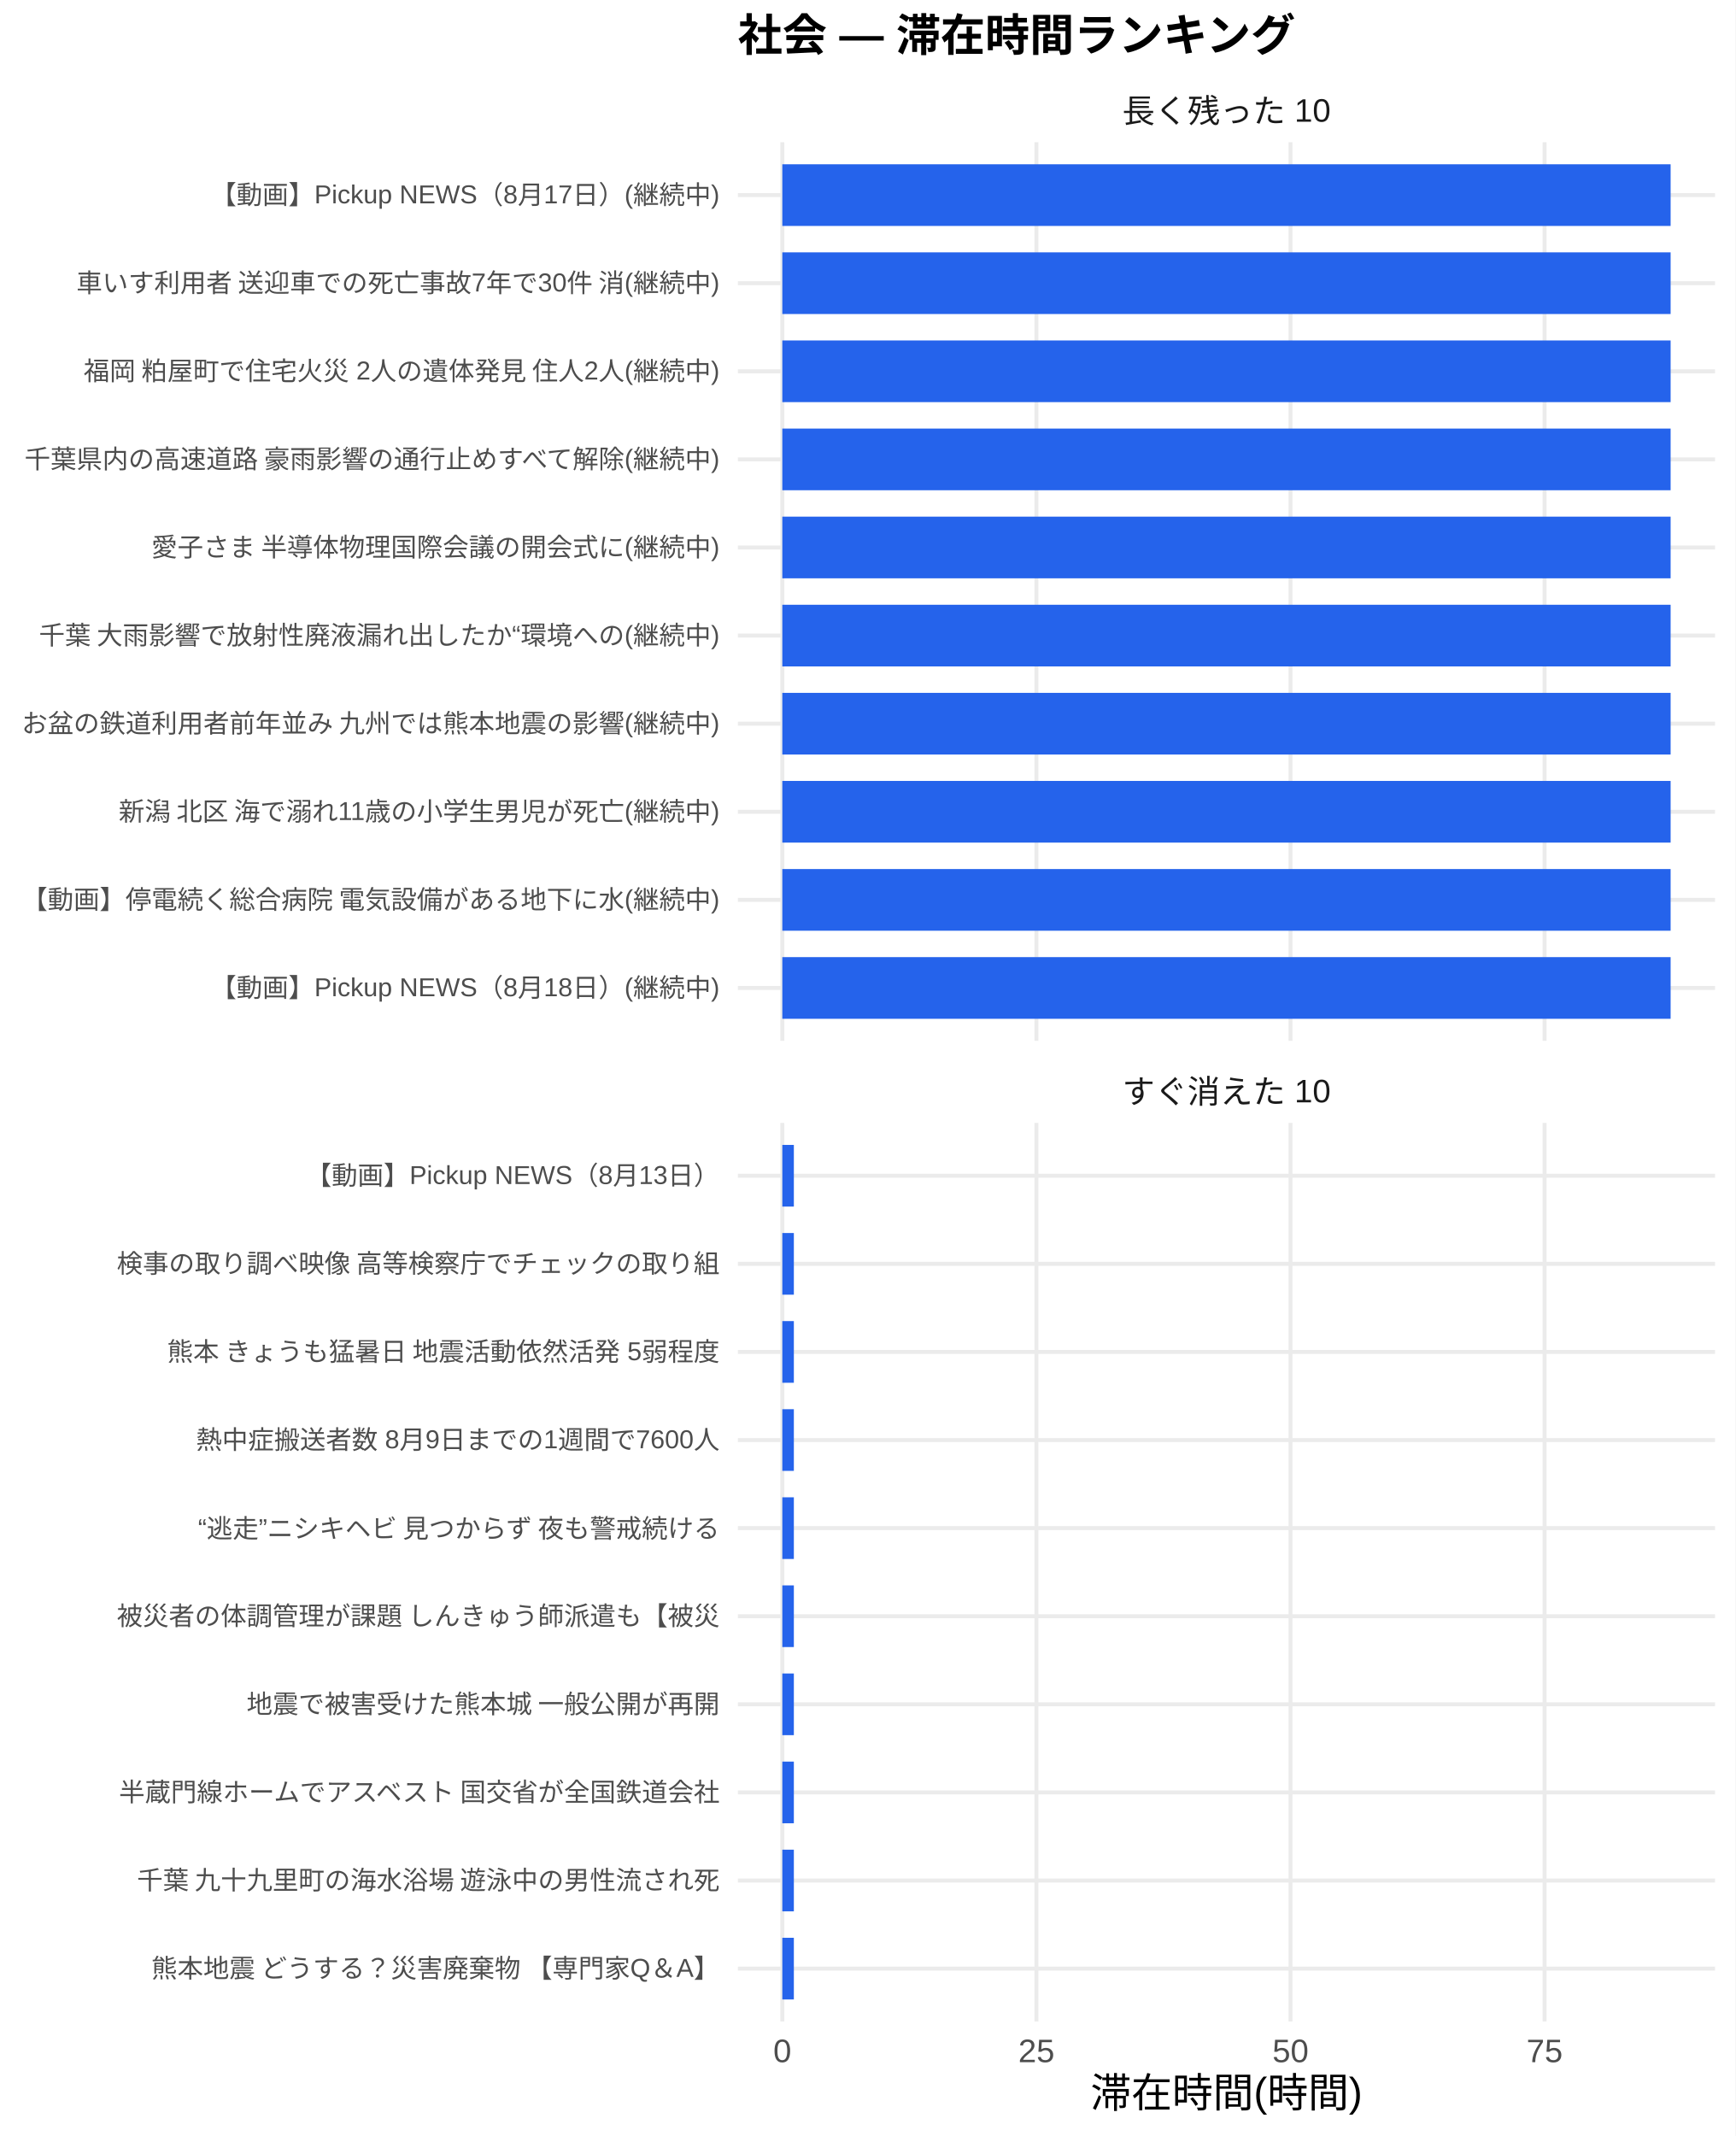
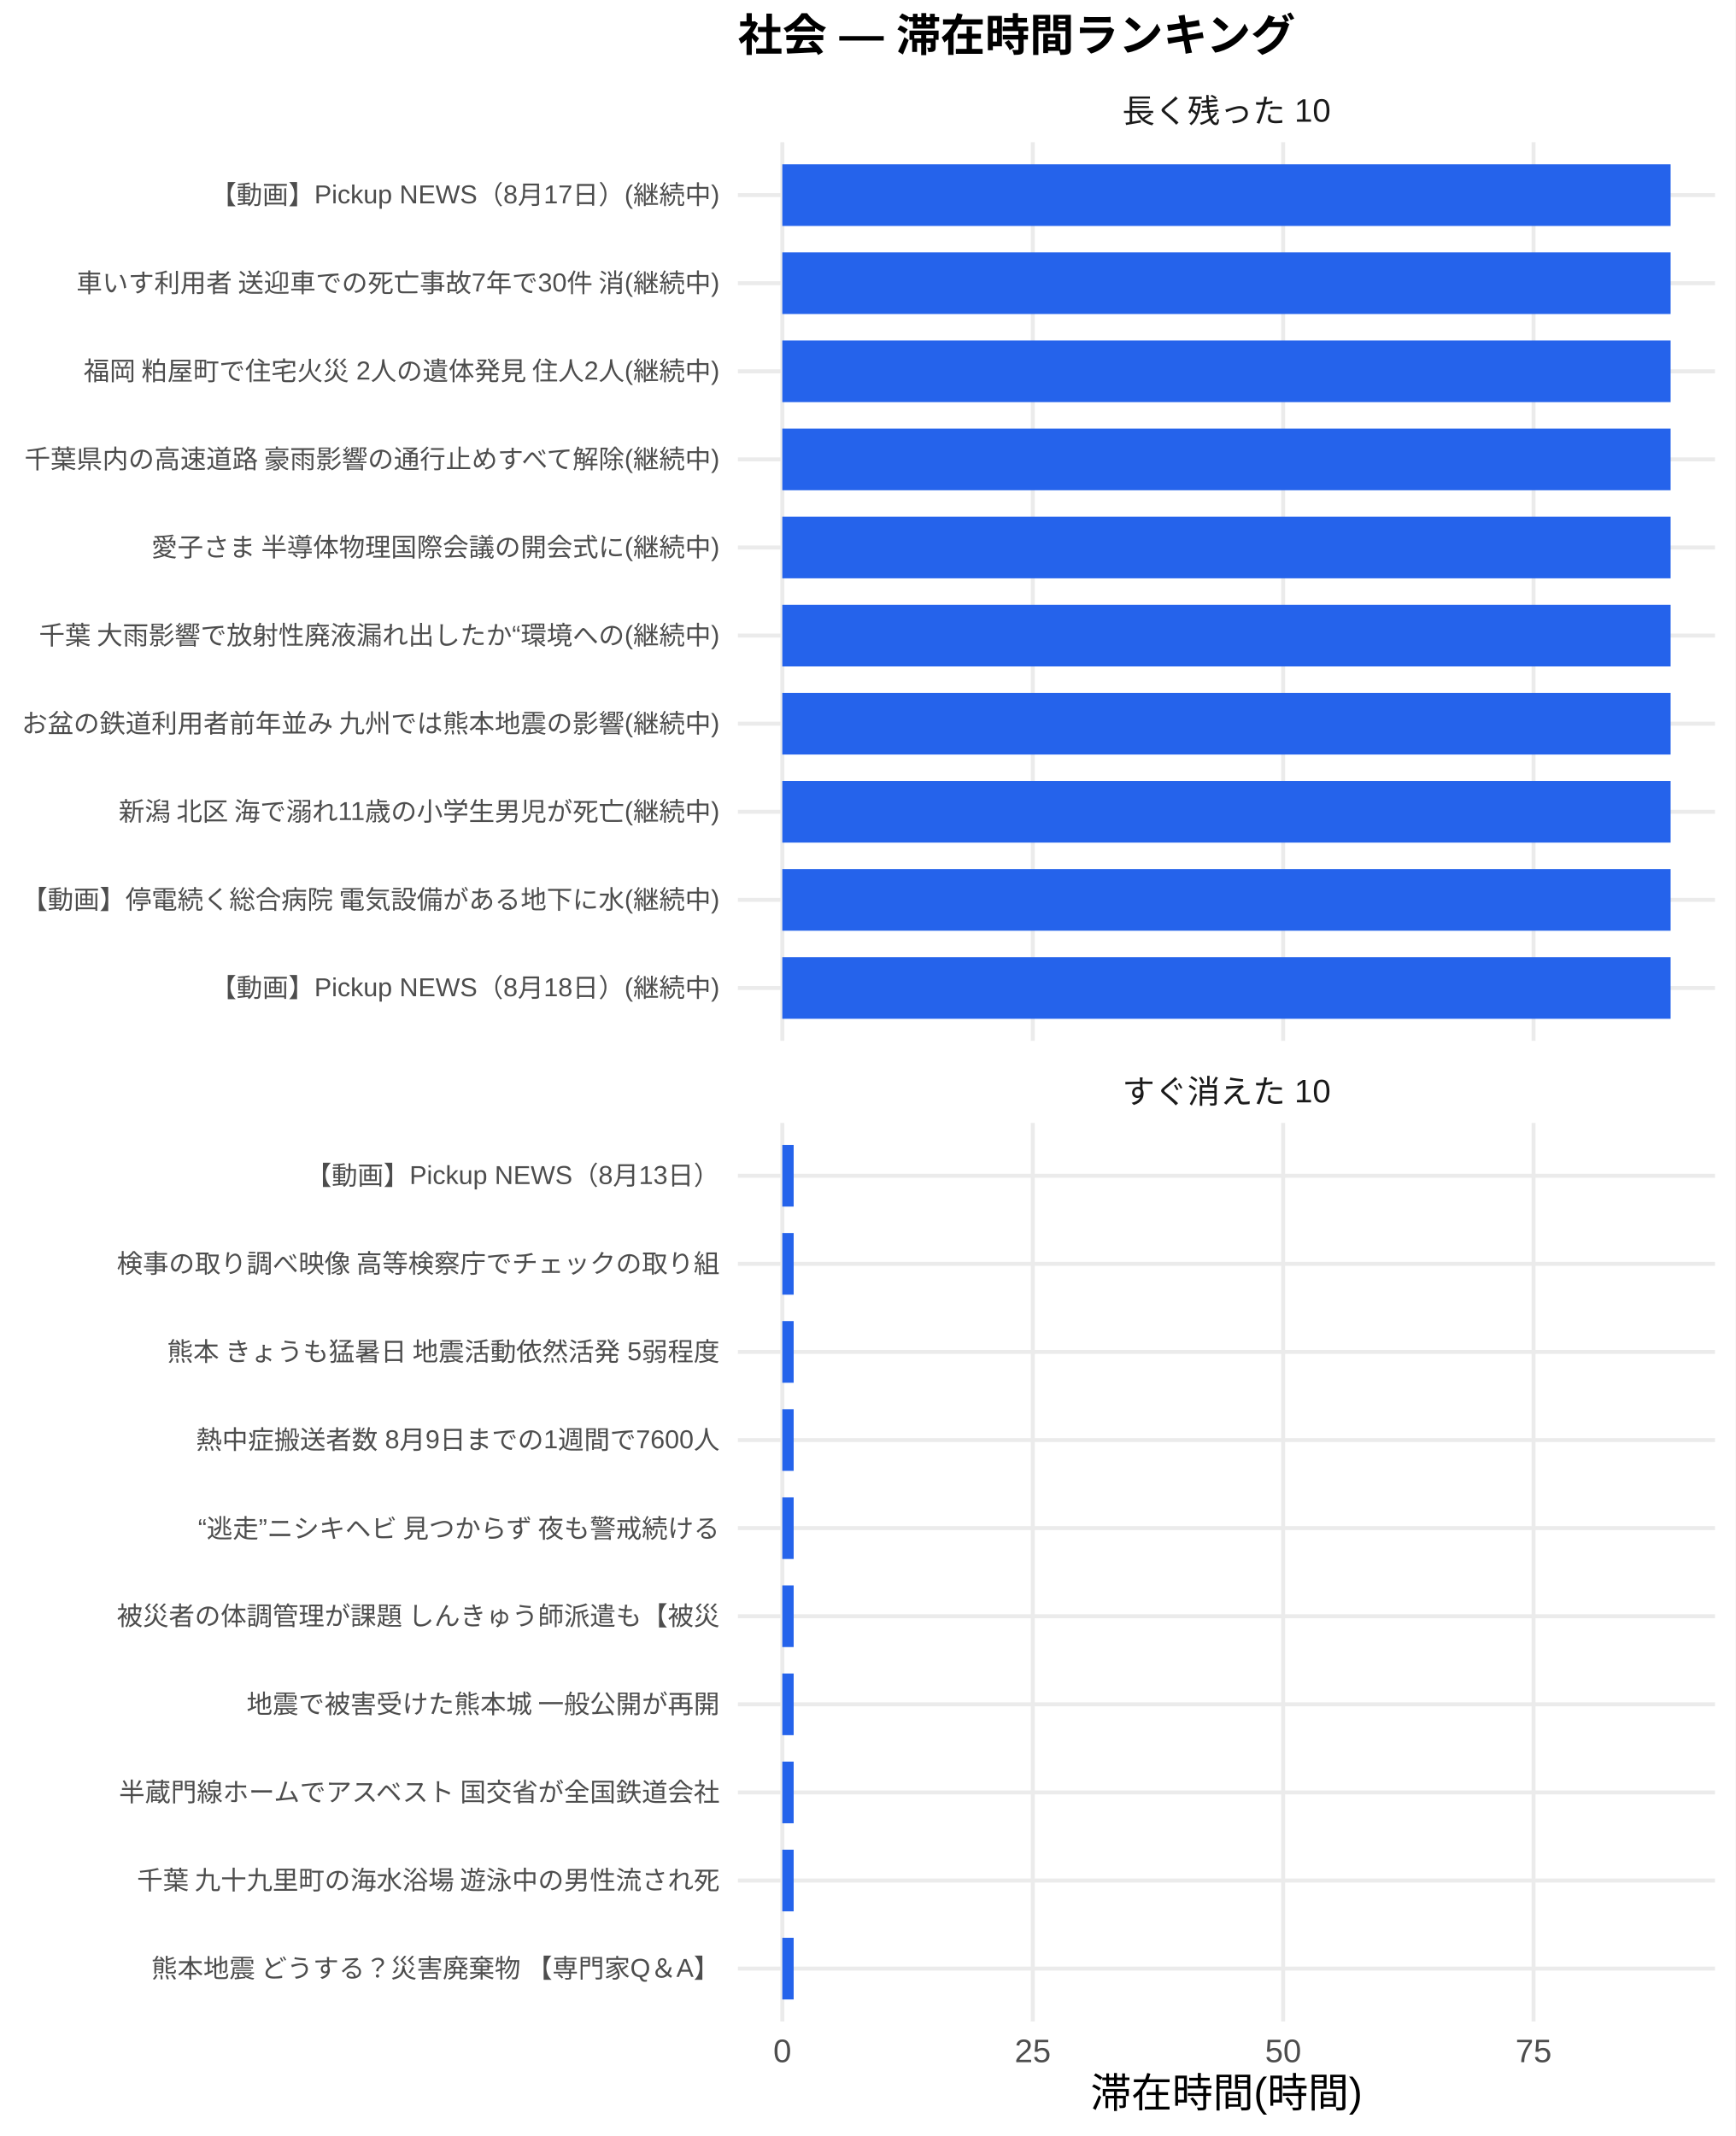
<svg xmlns="http://www.w3.org/2000/svg" width="468.00pt" height="576.00pt" viewBox="0 0 468.00 576.00">
  <g class="svglite">
    <defs>
      <style type="text/css">
    .svglite line, .svglite polyline, .svglite polygon, .svglite path, .svglite rect, .svglite circle {
      fill: none;
      stroke: #000000;
      stroke-linecap: round;
      stroke-linejoin: round;
      stroke-miterlimit: 10.00;
    }
    .svglite text {
      white-space: pre;
    }
    .svglite g.glyphgroup path {
      fill: inherit;
      stroke: none;
    }
  </style>
    </defs>
    <rect width="100%" height="100%" style="stroke: none; fill: #FFFFFF;" />
    <defs>
      <clipPath id="cpMC4wMHw0NjguMDB8MC4wMHw1NzYuMDA=">
        <rect x="0.00" y="0.00" width="468.00" height="576.00" />
      </clipPath>
    </defs>
    <g clip-path="url(#cpMC4wMHw0NjguMDB8MC4wMHw1NzYuMDA=)">
      <rect x="0" y="0.00" width="468.00" height="576.00" style="stroke-width: 1.07; stroke: none; fill: #FFFFFF;" />
    </g>
    <defs>
      <clipPath id="cpMTk5LjAwfDQ2Mi41MnwzOC4zNnwyODAuNjc=">
        <rect x="199.00" y="38.36" width="263.52" height="242.31" />
      </clipPath>
    </defs>
    <g clip-path="url(#cpMTk5LjAwfDQ2Mi41MnwzOC4zNnwyODAuNjc=)">
      <polyline points="199.00,266.42 462.52,266.42 " style="stroke-width: 1.07; stroke: #EBEBEB; stroke-linecap: butt;" />
      <polyline points="199.00,242.66 462.52,242.66 " style="stroke-width: 1.07; stroke: #EBEBEB; stroke-linecap: butt;" />
      <polyline points="199.00,218.91 462.52,218.91 " style="stroke-width: 1.07; stroke: #EBEBEB; stroke-linecap: butt;" />
      <polyline points="199.00,195.15 462.52,195.15 " style="stroke-width: 1.07; stroke: #EBEBEB; stroke-linecap: butt;" />
      <polyline points="199.00,171.39 462.52,171.39 " style="stroke-width: 1.07; stroke: #EBEBEB; stroke-linecap: butt;" />
      <polyline points="199.00,147.64 462.52,147.64 " style="stroke-width: 1.07; stroke: #EBEBEB; stroke-linecap: butt;" />
      <polyline points="199.00,123.88 462.52,123.88 " style="stroke-width: 1.07; stroke: #EBEBEB; stroke-linecap: butt;" />
      <polyline points="199.00,100.13 462.52,100.13 " style="stroke-width: 1.07; stroke: #EBEBEB; stroke-linecap: butt;" />
      <polyline points="199.00,76.37 462.52,76.37 " style="stroke-width: 1.07; stroke: #EBEBEB; stroke-linecap: butt;" />
      <polyline points="199.00,52.61 462.52,52.61 " style="stroke-width: 1.07; stroke: #EBEBEB; stroke-linecap: butt;" />
      <polyline points="210.98,280.67 210.98,38.36 " style="stroke-width: 1.07; stroke: #EBEBEB; stroke-linecap: butt;" />
-       <polyline points="279.51,280.67 279.51,38.36 " style="stroke-width: 1.07; stroke: #EBEBEB; stroke-linecap: butt;" />
-       <polyline points="348.03,280.67 348.03,38.36 " style="stroke-width: 1.07; stroke: #EBEBEB; stroke-linecap: butt;" />
-       <polyline points="416.55,280.67 416.55,38.36 " style="stroke-width: 1.07; stroke: #EBEBEB; stroke-linecap: butt;" />
+       <polyline points="278.52,280.67 278.52,38.36 " style="stroke-width: 1.07; stroke: #EBEBEB; stroke-linecap: butt;" />
+       <polyline points="346.05,280.67 346.05,38.36 " style="stroke-width: 1.07; stroke: #EBEBEB; stroke-linecap: butt;" />
+       <polyline points="413.58,280.67 413.58,38.36 " style="stroke-width: 1.07; stroke: #EBEBEB; stroke-linecap: butt;" />
      <rect x="210.98" y="44.30" width="239.56" height="16.63" style="stroke-width: 1.07; stroke: none; stroke-linecap: butt; stroke-linejoin: miter; fill: #2563EB;" />
      <rect x="210.98" y="68.05" width="239.56" height="16.63" style="stroke-width: 1.07; stroke: none; stroke-linecap: butt; stroke-linejoin: miter; fill: #2563EB;" />
      <rect x="210.98" y="91.81" width="239.56" height="16.63" style="stroke-width: 1.07; stroke: none; stroke-linecap: butt; stroke-linejoin: miter; fill: #2563EB;" />
      <rect x="210.98" y="115.57" width="239.56" height="16.63" style="stroke-width: 1.07; stroke: none; stroke-linecap: butt; stroke-linejoin: miter; fill: #2563EB;" />
      <rect x="210.98" y="139.32" width="239.56" height="16.63" style="stroke-width: 1.07; stroke: none; stroke-linecap: butt; stroke-linejoin: miter; fill: #2563EB;" />
      <rect x="210.98" y="163.08" width="239.56" height="16.63" style="stroke-width: 1.07; stroke: none; stroke-linecap: butt; stroke-linejoin: miter; fill: #2563EB;" />
      <rect x="210.98" y="186.84" width="239.56" height="16.63" style="stroke-width: 1.07; stroke: none; stroke-linecap: butt; stroke-linejoin: miter; fill: #2563EB;" />
      <rect x="210.98" y="210.59" width="239.56" height="16.63" style="stroke-width: 1.07; stroke: none; stroke-linecap: butt; stroke-linejoin: miter; fill: #2563EB;" />
      <rect x="210.98" y="234.35" width="239.56" height="16.63" style="stroke-width: 1.07; stroke: none; stroke-linecap: butt; stroke-linejoin: miter; fill: #2563EB;" />
      <rect x="210.98" y="258.10" width="239.56" height="16.63" style="stroke-width: 1.07; stroke: none; stroke-linecap: butt; stroke-linejoin: miter; fill: #2563EB;" />
    </g>
    <g clip-path="url(#cpMC4wMHw0NjguMDB8MC4wMHw1NzYuMDA=)">
</g>
    <defs>
      <clipPath id="cpMTk5LjAwfDQ2Mi41MnwzMDIuODB8NTQ1LjEy">
        <rect x="199.00" y="302.80" width="263.52" height="242.31" />
      </clipPath>
    </defs>
    <g clip-path="url(#cpMTk5LjAwfDQ2Mi41MnwzMDIuODB8NTQ1LjEy)">
      <polyline points="199.00,530.86 462.52,530.86 " style="stroke-width: 1.07; stroke: #EBEBEB; stroke-linecap: butt;" />
      <polyline points="199.00,507.11 462.52,507.11 " style="stroke-width: 1.07; stroke: #EBEBEB; stroke-linecap: butt;" />
      <polyline points="199.00,483.35 462.52,483.35 " style="stroke-width: 1.07; stroke: #EBEBEB; stroke-linecap: butt;" />
      <polyline points="199.00,459.59 462.52,459.59 " style="stroke-width: 1.07; stroke: #EBEBEB; stroke-linecap: butt;" />
      <polyline points="199.00,435.84 462.52,435.84 " style="stroke-width: 1.07; stroke: #EBEBEB; stroke-linecap: butt;" />
      <polyline points="199.00,412.08 462.52,412.08 " style="stroke-width: 1.07; stroke: #EBEBEB; stroke-linecap: butt;" />
      <polyline points="199.00,388.33 462.52,388.33 " style="stroke-width: 1.07; stroke: #EBEBEB; stroke-linecap: butt;" />
      <polyline points="199.00,364.57 462.52,364.57 " style="stroke-width: 1.07; stroke: #EBEBEB; stroke-linecap: butt;" />
      <polyline points="199.00,340.81 462.52,340.81 " style="stroke-width: 1.07; stroke: #EBEBEB; stroke-linecap: butt;" />
      <polyline points="199.00,317.06 462.52,317.06 " style="stroke-width: 1.07; stroke: #EBEBEB; stroke-linecap: butt;" />
      <polyline points="210.98,545.12 210.98,302.80 " style="stroke-width: 1.07; stroke: #EBEBEB; stroke-linecap: butt;" />
-       <polyline points="279.51,545.12 279.51,302.80 " style="stroke-width: 1.07; stroke: #EBEBEB; stroke-linecap: butt;" />
-       <polyline points="348.03,545.12 348.03,302.80 " style="stroke-width: 1.07; stroke: #EBEBEB; stroke-linecap: butt;" />
-       <polyline points="416.55,545.12 416.55,302.80 " style="stroke-width: 1.07; stroke: #EBEBEB; stroke-linecap: butt;" />
-       <rect x="210.98" y="308.74" width="3.11" height="16.63" style="stroke-width: 1.07; stroke: none; stroke-linecap: butt; stroke-linejoin: miter; fill: #2563EB;" />
-       <rect x="210.98" y="332.50" width="3.11" height="16.63" style="stroke-width: 1.07; stroke: none; stroke-linecap: butt; stroke-linejoin: miter; fill: #2563EB;" />
-       <rect x="210.98" y="356.25" width="3.11" height="16.63" style="stroke-width: 1.07; stroke: none; stroke-linecap: butt; stroke-linejoin: miter; fill: #2563EB;" />
-       <rect x="210.98" y="380.01" width="3.11" height="16.63" style="stroke-width: 1.07; stroke: none; stroke-linecap: butt; stroke-linejoin: miter; fill: #2563EB;" />
-       <rect x="210.98" y="403.77" width="3.11" height="16.63" style="stroke-width: 1.07; stroke: none; stroke-linecap: butt; stroke-linejoin: miter; fill: #2563EB;" />
-       <rect x="210.98" y="427.52" width="3.11" height="16.63" style="stroke-width: 1.07; stroke: none; stroke-linecap: butt; stroke-linejoin: miter; fill: #2563EB;" />
-       <rect x="210.98" y="451.28" width="3.11" height="16.63" style="stroke-width: 1.07; stroke: none; stroke-linecap: butt; stroke-linejoin: miter; fill: #2563EB;" />
-       <rect x="210.98" y="475.04" width="3.11" height="16.63" style="stroke-width: 1.07; stroke: none; stroke-linecap: butt; stroke-linejoin: miter; fill: #2563EB;" />
-       <rect x="210.98" y="498.79" width="3.11" height="16.63" style="stroke-width: 1.07; stroke: none; stroke-linecap: butt; stroke-linejoin: miter; fill: #2563EB;" />
-       <rect x="210.98" y="522.55" width="3.11" height="16.63" style="stroke-width: 1.07; stroke: none; stroke-linecap: butt; stroke-linejoin: miter; fill: #2563EB;" />
+       <polyline points="278.52,545.12 278.52,302.80 " style="stroke-width: 1.07; stroke: #EBEBEB; stroke-linecap: butt;" />
+       <polyline points="346.05,545.12 346.05,302.80 " style="stroke-width: 1.07; stroke: #EBEBEB; stroke-linecap: butt;" />
+       <polyline points="413.58,545.12 413.58,302.80 " style="stroke-width: 1.07; stroke: #EBEBEB; stroke-linecap: butt;" />
+       <rect x="210.98" y="308.74" width="3.06" height="16.63" style="stroke-width: 1.07; stroke: none; stroke-linecap: butt; stroke-linejoin: miter; fill: #2563EB;" />
+       <rect x="210.98" y="332.50" width="3.06" height="16.63" style="stroke-width: 1.07; stroke: none; stroke-linecap: butt; stroke-linejoin: miter; fill: #2563EB;" />
+       <rect x="210.98" y="356.25" width="3.06" height="16.63" style="stroke-width: 1.07; stroke: none; stroke-linecap: butt; stroke-linejoin: miter; fill: #2563EB;" />
+       <rect x="210.98" y="380.01" width="3.06" height="16.63" style="stroke-width: 1.07; stroke: none; stroke-linecap: butt; stroke-linejoin: miter; fill: #2563EB;" />
+       <rect x="210.98" y="403.77" width="3.06" height="16.63" style="stroke-width: 1.07; stroke: none; stroke-linecap: butt; stroke-linejoin: miter; fill: #2563EB;" />
+       <rect x="210.98" y="427.52" width="3.06" height="16.63" style="stroke-width: 1.07; stroke: none; stroke-linecap: butt; stroke-linejoin: miter; fill: #2563EB;" />
+       <rect x="210.98" y="451.28" width="3.06" height="16.63" style="stroke-width: 1.07; stroke: none; stroke-linecap: butt; stroke-linejoin: miter; fill: #2563EB;" />
+       <rect x="210.98" y="475.04" width="3.06" height="16.63" style="stroke-width: 1.07; stroke: none; stroke-linecap: butt; stroke-linejoin: miter; fill: #2563EB;" />
+       <rect x="210.98" y="498.79" width="3.06" height="16.63" style="stroke-width: 1.07; stroke: none; stroke-linecap: butt; stroke-linejoin: miter; fill: #2563EB;" />
+       <rect x="210.98" y="522.55" width="3.06" height="16.63" style="stroke-width: 1.07; stroke: none; stroke-linecap: butt; stroke-linejoin: miter; fill: #2563EB;" />
    </g>
    <g clip-path="url(#cpMC4wMHw0NjguMDB8MC4wMHw1NzYuMDA=)">
</g>
    <defs>
      <clipPath id="cpMTk5LjAwfDQ2Mi41MnwyODYuMTV8MzAyLjgw">
        <rect x="199.00" y="286.15" width="263.52" height="16.65" />
      </clipPath>
    </defs>
    <g clip-path="url(#cpMTk5LjAwfDQ2Mi41MnwyODYuMTV8MzAyLjgw)">
      <text x="330.76" y="297.50" text-anchor="middle" style="font-size: 8.80px;fill: #1A1A1A; font-family: &quot;Liberation Sans&quot;;" textLength="56.20px" lengthAdjust="spacingAndGlyphs">すぐ消えた 10</text>
    </g>
    <g clip-path="url(#cpMC4wMHw0NjguMDB8MC4wMHw1NzYuMDA=)">
</g>
    <defs>
      <clipPath id="cpMTk5LjAwfDQ2Mi41MnwyMS43MXwzOC4zNg==">
        <rect x="199.00" y="21.71" width="263.52" height="16.65" />
      </clipPath>
    </defs>
    <g clip-path="url(#cpMTk5LjAwfDQ2Mi41MnwyMS43MXwzOC4zNg==)">
      <text x="330.76" y="33.06" text-anchor="middle" style="font-size: 8.80px;fill: #1A1A1A; font-family: &quot;Liberation Sans&quot;;" textLength="56.20px" lengthAdjust="spacingAndGlyphs">長く残った 10</text>
    </g>
    <g clip-path="url(#cpMC4wMHw0NjguMDB8MC4wMHw1NzYuMDA=)">
      <text x="210.98" y="556.10" text-anchor="middle" style="font-size: 8.80px;fill: #4D4D4D; font-family: &quot;Liberation Sans&quot;;" textLength="4.89px" lengthAdjust="spacingAndGlyphs">0</text>
-       <text x="279.51" y="556.10" text-anchor="middle" style="font-size: 8.80px;fill: #4D4D4D; font-family: &quot;Liberation Sans&quot;;" textLength="9.78px" lengthAdjust="spacingAndGlyphs">25</text>
-       <text x="348.03" y="556.10" text-anchor="middle" style="font-size: 8.80px;fill: #4D4D4D; font-family: &quot;Liberation Sans&quot;;" textLength="9.78px" lengthAdjust="spacingAndGlyphs">50</text>
-       <text x="416.55" y="556.10" text-anchor="middle" style="font-size: 8.80px;fill: #4D4D4D; font-family: &quot;Liberation Sans&quot;;" textLength="9.78px" lengthAdjust="spacingAndGlyphs">75</text>
+       <text x="278.52" y="556.10" text-anchor="middle" style="font-size: 8.80px;fill: #4D4D4D; font-family: &quot;Liberation Sans&quot;;" textLength="9.78px" lengthAdjust="spacingAndGlyphs">25</text>
+       <text x="346.05" y="556.10" text-anchor="middle" style="font-size: 8.80px;fill: #4D4D4D; font-family: &quot;Liberation Sans&quot;;" textLength="9.78px" lengthAdjust="spacingAndGlyphs">50</text>
+       <text x="413.58" y="556.10" text-anchor="middle" style="font-size: 8.80px;fill: #4D4D4D; font-family: &quot;Liberation Sans&quot;;" textLength="9.78px" lengthAdjust="spacingAndGlyphs">75</text>
      <text x="194.07" y="268.83" text-anchor="end" style="font-size: 7.00px;fill: #4D4D4D; font-family: &quot;Liberation Sans&quot;;" textLength="137.30px" lengthAdjust="spacingAndGlyphs">【動画】Pickup NEWS（8月18日）(継続中)</text>
      <text x="194.07" y="245.07" text-anchor="end" style="font-size: 7.00px;fill: #4D4D4D; font-family: &quot;Liberation Sans&quot;;" textLength="188.59px" lengthAdjust="spacingAndGlyphs">【動画】停電続く総合病院 電気設備がある地下に水(継続中)</text>
      <text x="194.07" y="221.31" text-anchor="end" style="font-size: 7.00px;fill: #4D4D4D; font-family: &quot;Liberation Sans&quot;;" textLength="162.80px" lengthAdjust="spacingAndGlyphs">新潟 北区 海で溺れ11歳の小学生男児が死亡(継続中)</text>
      <text x="194.07" y="197.56" text-anchor="end" style="font-size: 7.00px;fill: #4D4D4D; font-family: &quot;Liberation Sans&quot;;" textLength="188.59px" lengthAdjust="spacingAndGlyphs">お盆の鉄道利用者前年並み 九州では熊本地震の影響(継続中)</text>
      <text x="194.07" y="173.80" text-anchor="end" style="font-size: 7.00px;fill: #4D4D4D; font-family: &quot;Liberation Sans&quot;;" textLength="183.92px" lengthAdjust="spacingAndGlyphs">千葉 大雨影響で放射性廃液漏れ出したか“環境への(継続中)</text>
      <text x="194.07" y="150.05" text-anchor="end" style="font-size: 7.00px;fill: #4D4D4D; font-family: &quot;Liberation Sans&quot;;" textLength="153.59px" lengthAdjust="spacingAndGlyphs">愛子さま 半導体物理国際会議の開会式に(継続中)</text>
      <text x="194.07" y="126.29" text-anchor="end" style="font-size: 7.00px;fill: #4D4D4D; font-family: &quot;Liberation Sans&quot;;" textLength="188.59px" lengthAdjust="spacingAndGlyphs">千葉県内の高速道路 豪雨影響の通行止めすべて解除(継続中)</text>
      <text x="194.07" y="102.53" text-anchor="end" style="font-size: 7.00px;fill: #4D4D4D; font-family: &quot;Liberation Sans&quot;;" textLength="172.25px" lengthAdjust="spacingAndGlyphs">福岡 粕屋町で住宅火災 2人の遺体発見 住人2人(継続中)</text>
      <text x="194.07" y="78.78" text-anchor="end" style="font-size: 7.00px;fill: #4D4D4D; font-family: &quot;Liberation Sans&quot;;" textLength="174.20px" lengthAdjust="spacingAndGlyphs">車いす利用者 送迎車での死亡事故7年で30件 消(継続中)</text>
      <text x="194.07" y="55.02" text-anchor="end" style="font-size: 7.00px;fill: #4D4D4D; font-family: &quot;Liberation Sans&quot;;" textLength="137.30px" lengthAdjust="spacingAndGlyphs">【動画】Pickup NEWS（8月17日）(継続中)</text>
      <text x="194.07" y="533.27" text-anchor="end" style="font-size: 7.00px;fill: #4D4D4D; font-family: &quot;Liberation Sans&quot;;" textLength="153.98px" lengthAdjust="spacingAndGlyphs">熊本地震 どうする？災害廃棄物 【専門家Q＆A】</text>
      <text x="194.07" y="509.51" text-anchor="end" style="font-size: 7.00px;fill: #4D4D4D; font-family: &quot;Liberation Sans&quot;;" textLength="157.88px" lengthAdjust="spacingAndGlyphs">千葉 九十九里町の海水浴場 遊泳中の男性流され死</text>
      <text x="194.07" y="485.76" text-anchor="end" style="font-size: 7.00px;fill: #4D4D4D; font-family: &quot;Liberation Sans&quot;;" textLength="162.94px" lengthAdjust="spacingAndGlyphs">半蔵門線ホームでアスベスト 国交省が全国鉄道会社</text>
      <text x="194.07" y="462.00" text-anchor="end" style="font-size: 7.00px;fill: #4D4D4D; font-family: &quot;Liberation Sans&quot;;" textLength="127.94px" lengthAdjust="spacingAndGlyphs">地震で被害受けた熊本城 一般公開が再開</text>
      <text x="194.07" y="438.25" text-anchor="end" style="font-size: 7.00px;fill: #4D4D4D; font-family: &quot;Liberation Sans&quot;;" textLength="162.94px" lengthAdjust="spacingAndGlyphs">被災者の体調管理が課題 しんきゅう師派遣も【被災</text>
      <text x="194.07" y="414.49" text-anchor="end" style="font-size: 7.00px;fill: #4D4D4D; font-family: &quot;Liberation Sans&quot;;" textLength="143.47px" lengthAdjust="spacingAndGlyphs">“逃走”ニシキヘビ 見つからず 夜も警戒続ける </text>
      <text x="194.07" y="390.73" text-anchor="end" style="font-size: 7.00px;fill: #4D4D4D; font-family: &quot;Liberation Sans&quot;;" textLength="141.17px" lengthAdjust="spacingAndGlyphs">熱中症搬送者数 8月9日までの1週間で7600人</text>
      <text x="194.07" y="366.98" text-anchor="end" style="font-size: 7.00px;fill: #4D4D4D; font-family: &quot;Liberation Sans&quot;;" textLength="149.70px" lengthAdjust="spacingAndGlyphs">熊本 きょうも猛暑日 地震活動依然活発 5弱程度</text>
      <text x="194.07" y="343.22" text-anchor="end" style="font-size: 7.00px;fill: #4D4D4D; font-family: &quot;Liberation Sans&quot;;" textLength="162.94px" lengthAdjust="spacingAndGlyphs">検事の取り調べ映像 高等検察庁でチェックの取り組</text>
      <text x="194.07" y="319.47" text-anchor="end" style="font-size: 7.00px;fill: #4D4D4D; font-family: &quot;Liberation Sans&quot;;" textLength="111.64px" lengthAdjust="spacingAndGlyphs">【動画】Pickup NEWS（8月13日）</text>
      <text x="330.76" y="568.24" text-anchor="middle" style="font-size: 11.00px; font-family: &quot;Liberation Sans&quot;;" textLength="73.31px" lengthAdjust="spacingAndGlyphs">滞在時間(時間)</text>
      <text x="199.00" y="13.74" style="font-size: 12.00px; font-weight: bold; font-family: &quot;Liberation Sans&quot;;" textLength="150.66px" lengthAdjust="spacingAndGlyphs">社会 — 滞在時間ランキング</text>
    </g>
  </g>
</svg>
